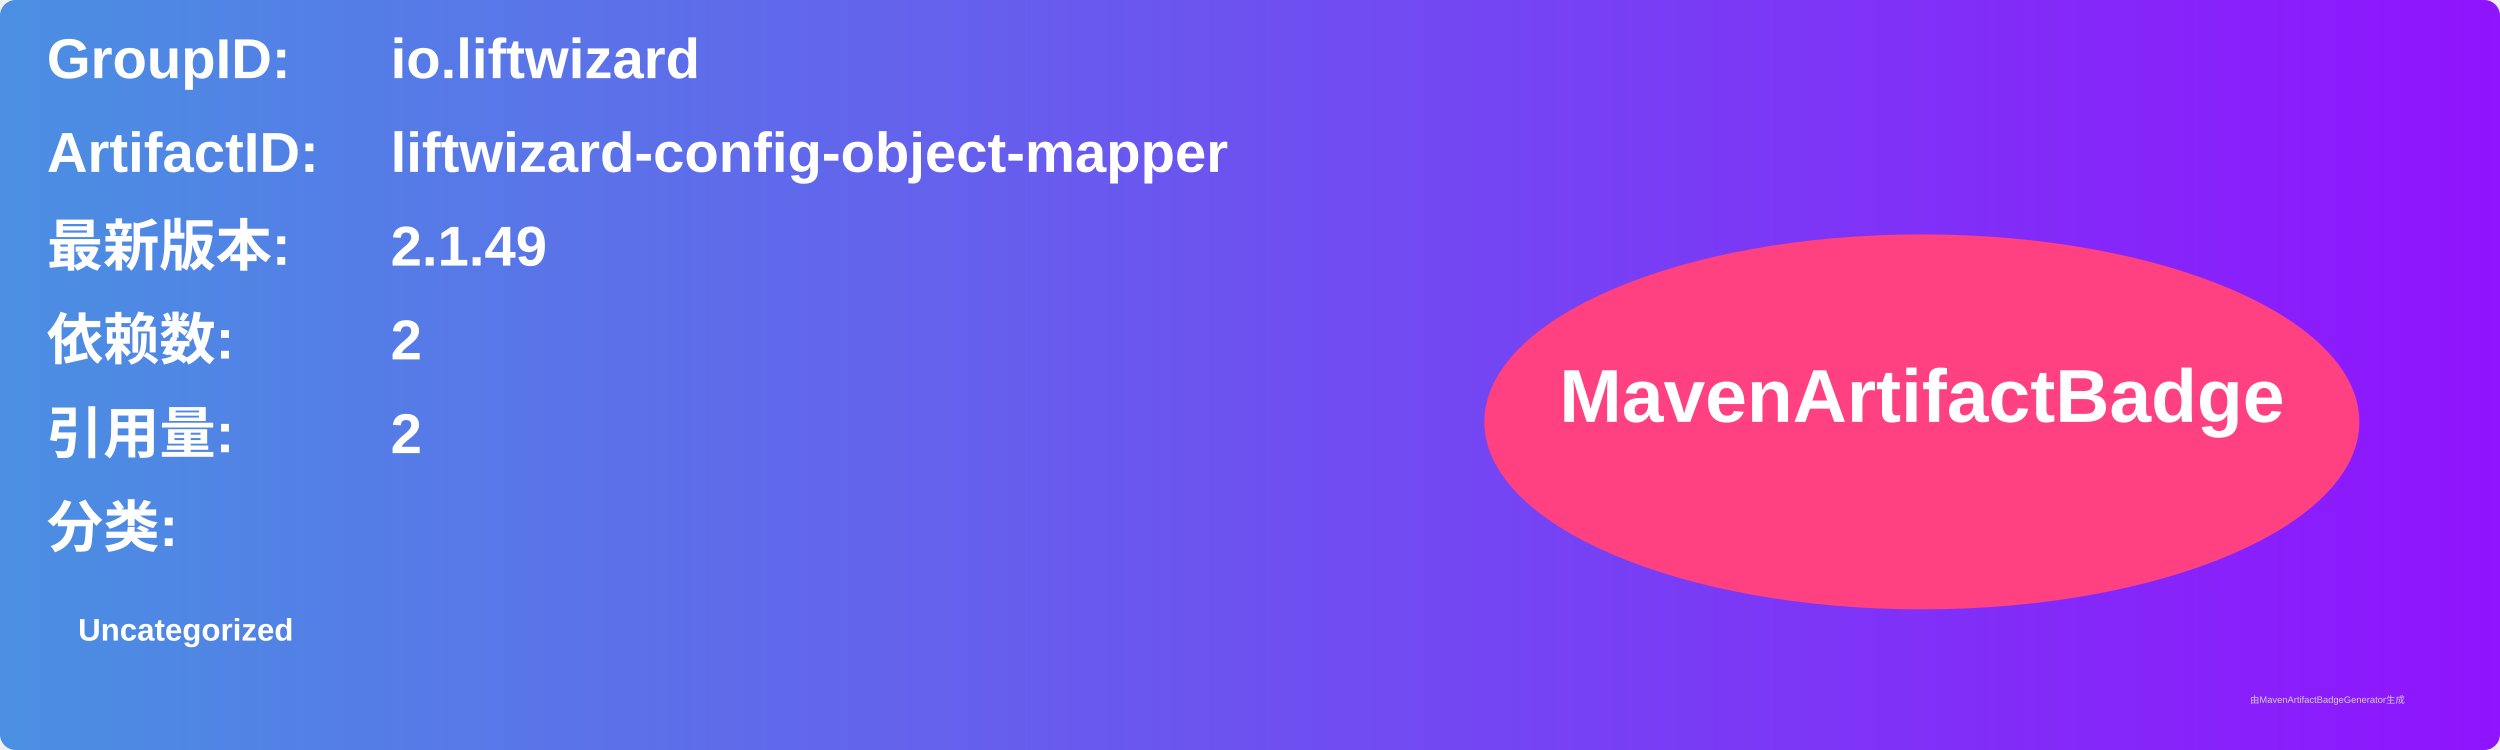
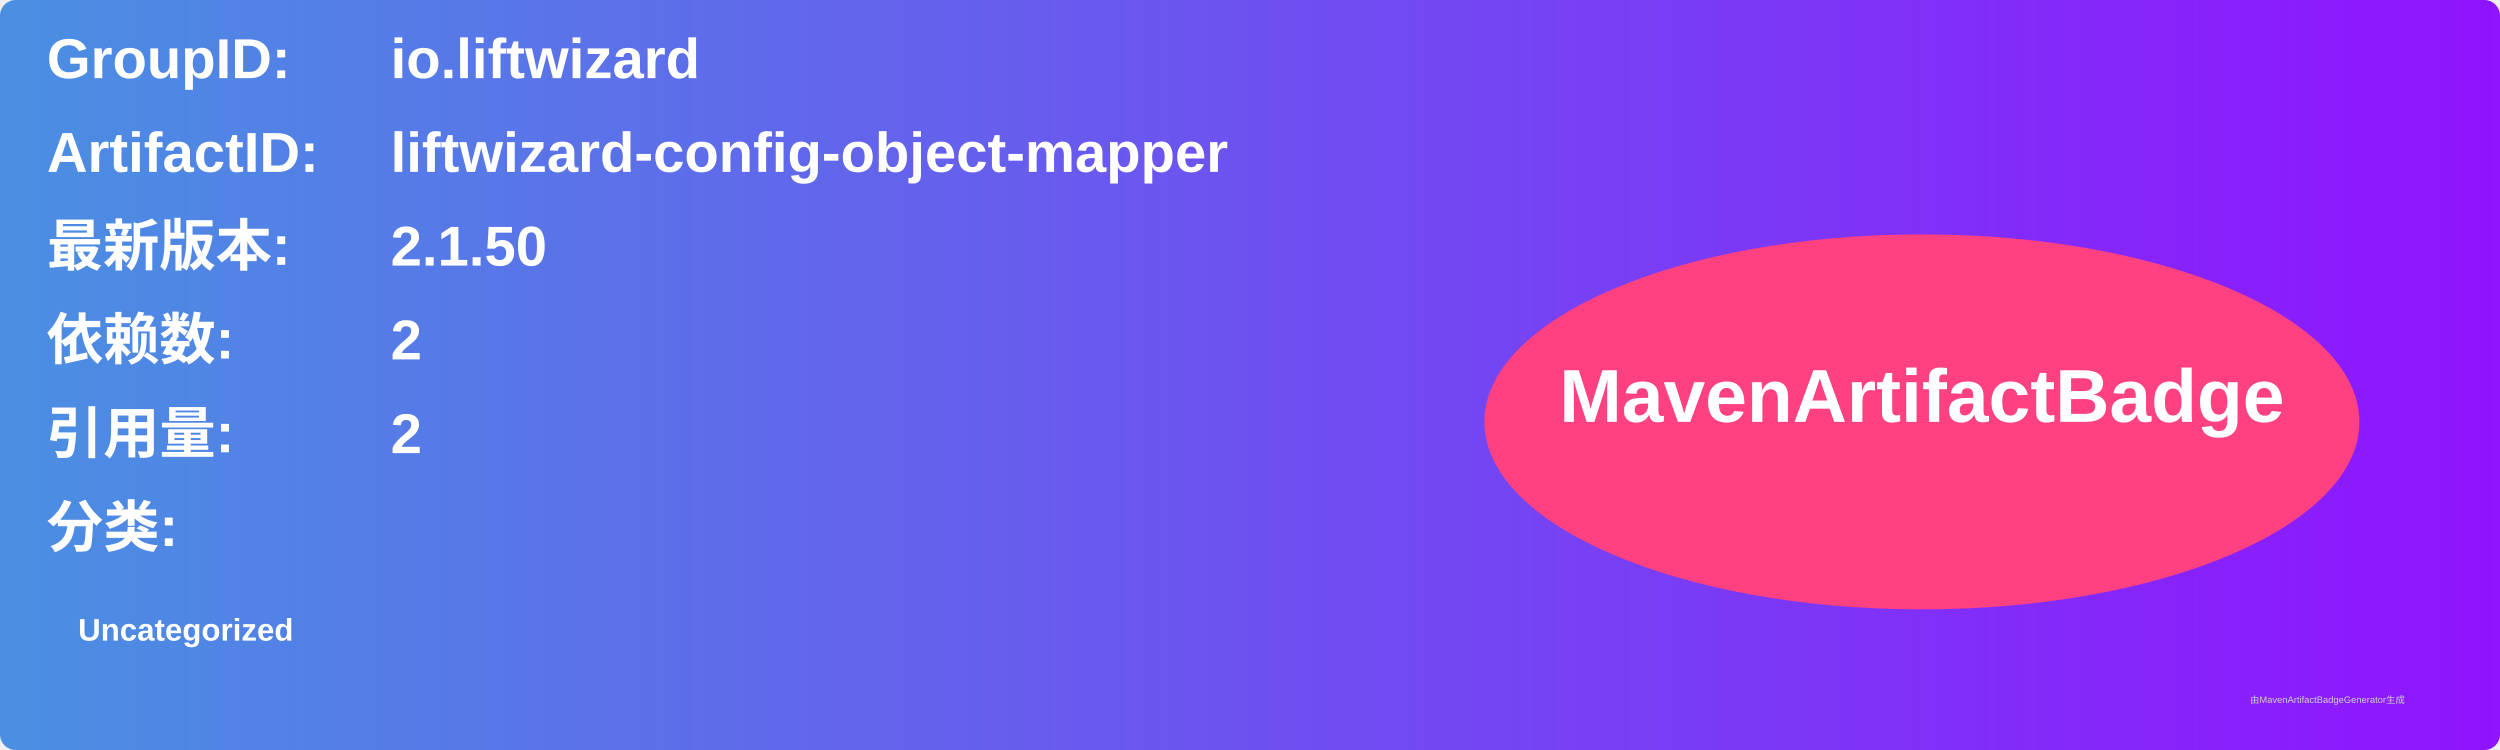
<svg xmlns="http://www.w3.org/2000/svg" width="800" height="240" viewBox="0 0 800 240">
  <linearGradient id="grad" x1="0%" y1="0%" x2="100%" y2="0%">
    <stop offset="0%" stop-color="#4a90e2" />
    <stop offset="100%" stop-color="#9013fe" />
  </linearGradient>
  <rect width="100%" height="100%" rx="5" ry="5" fill="url(#grad)" />
  <g transform="translate(15, 15)">
    <text x="0" y="10" font-family="Arial" font-size="18" fill="white" font-weight="bold" width="260">GroupID:</text>
    <text x="110" y="10" font-family="Arial" font-size="18" fill="white" font-weight="bold" width="460">io.liftwizard</text>
    <text x="0" y="40" font-family="Arial" font-size="18" fill="white" font-weight="bold" width="260">ArtifactID:</text>
    <text x="110" y="40" font-family="Arial" font-size="18" fill="white" font-weight="bold" width="460">liftwizard-config-object-mapper</text>
    <text x="0" y="70" font-family="Arial" font-size="18" fill="white" font-weight="bold">最新版本:</text>
    <text x="110" y="70" font-family="Arial" font-size="18" fill="white" font-weight="bold">
-       <tspan font-weight="bold">2.1.49</tspan>
+       <tspan font-weight="bold">2.1.50</tspan>
    </text>
    <text x="0" y="100" font-family="Arial" font-size="18" fill="white" font-weight="bold">依赖数: </text>
    <text x="110" y="100" font-family="Arial" font-size="18" fill="white">
      <tspan font-weight="bold">2</tspan>
    </text>
    <text x="0" y="130" font-family="Arial" font-size="18" fill="white" font-weight="bold">引用量: </text>
    <text x="110" y="130" font-family="Arial" font-size="18" fill="white">
      <tspan font-weight="bold">2</tspan>
    </text>
    <text x="0" y="160" font-family="Arial" font-size="18" fill="white" font-weight="bold">分类:</text>
    <text x="10" y="190" font-family="Arial" font-size="10" fill="white">
      <tspan font-weight="bold">Uncategorized</tspan>
    </text>
    <ellipse cx="600" cy="120" rx="140" ry="60" fill="#ff4081" />
    <text x="600" y="120" text-anchor="middle" font-family="Arial" font-size="24" fill="white" font-weight="bold">MavenArtifactBadge</text>
  </g>
  <text x="720" y="225" font-family="Arial" font-size="3" fill="#d0d0d0">由MavenArtifactBadgeGenerator生成</text>
</svg>
